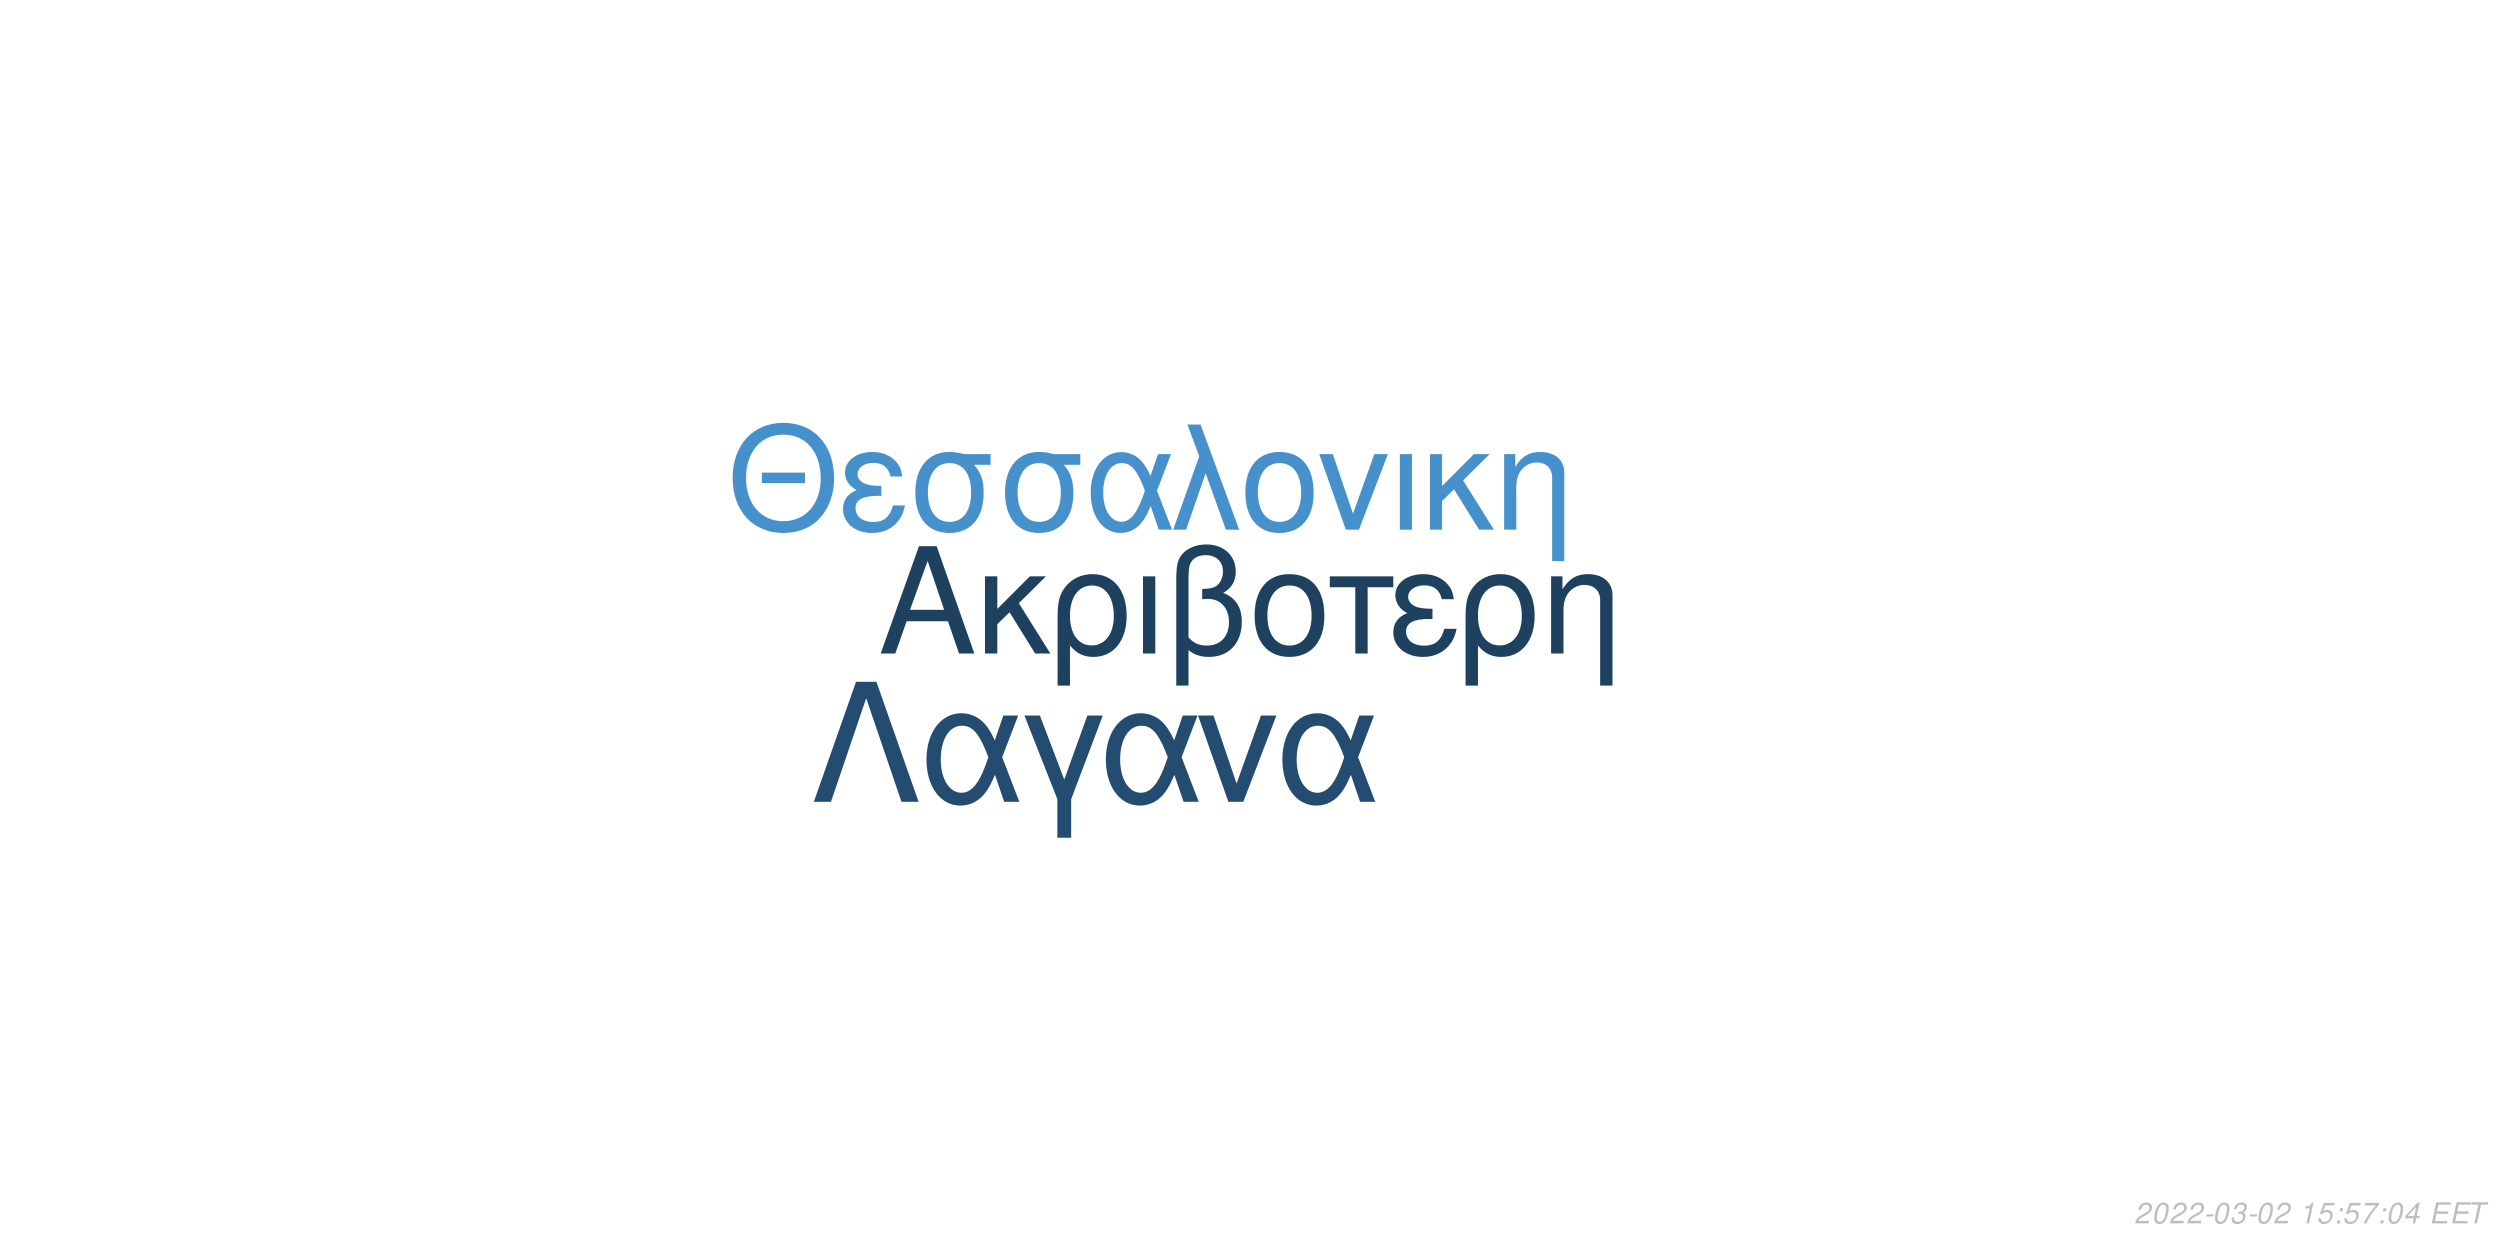
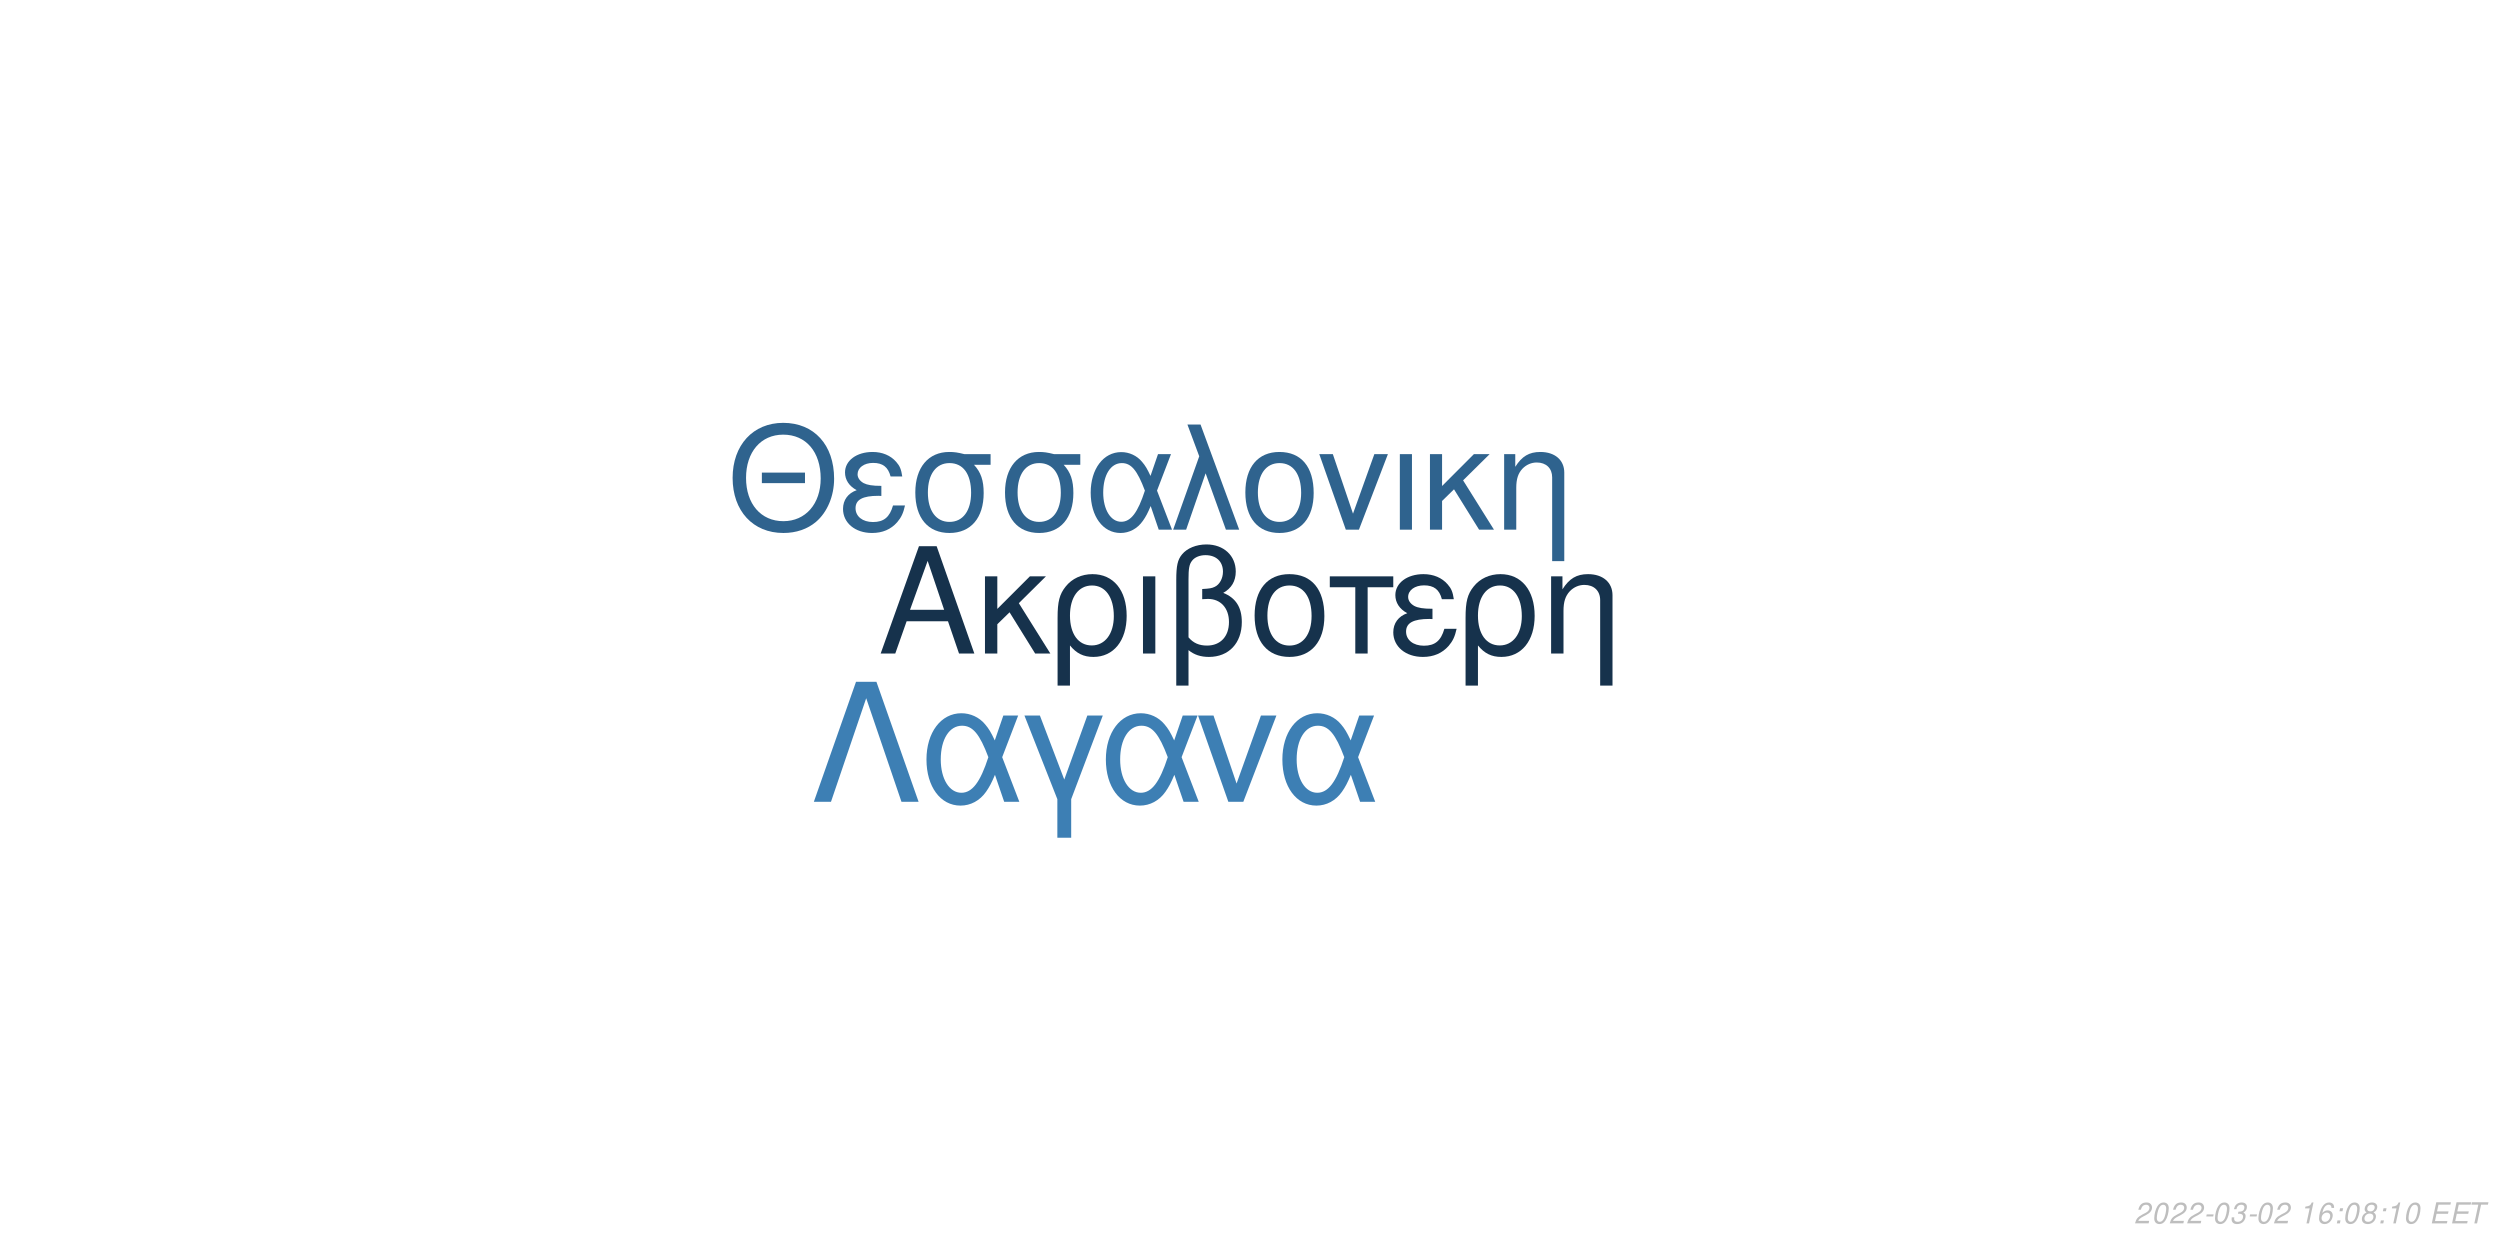
<svg xmlns="http://www.w3.org/2000/svg" xmlns:xlink="http://www.w3.org/1999/xlink" width="864pt" height="432pt" viewBox="0 0 864 432" version="1.1">
  <defs>
    <g>
      <symbol overflow="visible" id="glyph0-0">
        <path style="stroke:none;" d="" />
      </symbol>
      <symbol overflow="visible" id="glyph0-1">
        <path style="stroke:none;" d="M 24.125 -11.141 L 27.938 0 L 33.234 0 L 20.203 -37.094 L 14.094 -37.094 L 0.859 0 L 5.906 0 L 9.828 -11.141 Z M 22.797 -15.109 L 11 -15.109 L 17.094 -32.016 Z M 22.797 -15.109 " />
      </symbol>
      <symbol overflow="visible" id="glyph0-2">
        <path style="stroke:none;" d="M 7.172 -15.422 L 7.172 -26.672 L 2.906 -26.672 L 2.906 0 L 7.172 0 L 7.172 -10.125 L 11.406 -14.25 L 20.25 0 L 25.5 0 L 14.609 -17.406 L 23.969 -26.672 L 18.422 -26.672 Z M 7.172 -15.422 " />
      </symbol>
      <symbol overflow="visible" id="glyph0-3">
        <path style="stroke:none;" d="M 3 11.094 L 7.281 11.094 L 7.281 -2.797 C 9.516 -0.047 11.953 1.172 15.375 1.172 C 22.344 1.172 26.875 -4.422 26.875 -13.031 C 26.875 -21.891 22.297 -27.438 15.062 -27.438 C 11.297 -27.438 7.984 -25.906 5.797 -23.156 C 3.672 -20.516 3 -17.969 3 -12.359 Z M 14.906 -23.516 C 19.547 -23.516 22.438 -19.438 22.438 -12.922 C 22.438 -6.812 19.391 -2.797 14.812 -2.797 C 10.172 -2.797 7.281 -6.766 7.281 -13.125 C 7.281 -19.484 10.234 -23.516 14.906 -23.516 Z M 14.906 -23.516 " />
      </symbol>
      <symbol overflow="visible" id="glyph0-4">
        <path style="stroke:none;" d="M 3.516 0 L 7.781 0 L 7.781 -26.672 L 3.516 -26.672 Z M 3.516 0 " />
      </symbol>
      <symbol overflow="visible" id="glyph0-5">
        <path style="stroke:none;" d="M 4.016 11.094 L 8.25 11.094 L 8.25 -1.172 C 10.172 0.406 12.422 1.172 15.312 1.172 C 22.188 1.172 26.672 -3.609 26.672 -10.891 C 26.672 -15.984 24.578 -19.234 20.25 -20.969 C 23.109 -22.547 24.578 -25.031 24.578 -28.344 C 24.578 -33.844 20.406 -37.703 14.453 -37.703 C 10.938 -37.703 7.734 -36.391 6 -34.25 C 4.484 -32.422 4.016 -30.328 4.016 -25.391 Z M 8.25 -25.656 C 8.25 -29.359 8.5 -30.844 9.469 -32.062 C 10.375 -33.281 12.156 -34 14.094 -34 C 17.812 -34 20.156 -31.812 20.156 -28.297 C 20.156 -25.953 18.984 -23.812 17.297 -23.047 C 16.281 -22.547 15.469 -22.438 12.984 -22.297 L 12.984 -18.781 C 13.734 -18.828 14.344 -18.875 14.969 -18.875 C 19.344 -18.875 22.234 -15.719 22.234 -10.891 C 22.234 -5.906 19.281 -2.75 14.656 -2.75 C 11.953 -2.75 9.922 -3.609 8.25 -5.594 Z M 8.25 -25.656 " />
      </symbol>
      <symbol overflow="visible" id="glyph0-6">
        <path style="stroke:none;" d="M 14.094 -27.438 C 6.562 -27.438 2.094 -22.094 2.094 -13.125 C 2.094 -4.125 6.562 1.172 14.141 1.172 C 21.672 1.172 26.203 -4.172 26.203 -12.922 C 26.203 -22.188 21.828 -27.438 14.094 -27.438 Z M 14.141 -23.516 C 18.938 -23.516 21.781 -19.594 21.781 -12.984 C 21.781 -6.672 18.828 -2.75 14.141 -2.75 C 9.422 -2.75 6.516 -6.672 6.516 -13.125 C 6.516 -19.594 9.422 -23.516 14.141 -23.516 Z M 14.141 -23.516 " />
      </symbol>
      <symbol overflow="visible" id="glyph0-7">
        <path style="stroke:none;" d="M 7.891 0 L 12.156 0 L 12.156 -22.906 L 21.016 -22.906 L 21.016 -26.672 L -0.922 -26.672 L -0.922 -22.906 L 7.891 -22.906 Z M 7.891 0 " />
      </symbol>
      <symbol overflow="visible" id="glyph0-8">
        <path style="stroke:none;" d="M 14.562 -15.469 C 11.344 -15.469 9.562 -15.781 8.297 -16.438 C 6.922 -17.203 6.156 -18.328 6.156 -19.547 C 6.156 -21.891 8.453 -23.562 11.656 -23.562 C 15.062 -23.562 16.953 -22.094 17.812 -18.781 L 21.938 -18.781 C 21.578 -21.266 21.062 -22.5 19.797 -23.922 C 17.812 -26.203 14.906 -27.438 11.453 -27.438 C 5.797 -27.438 1.734 -24.375 1.734 -20.203 C 1.734 -17.609 3.156 -15.375 5.859 -13.938 C 2.797 -12.875 1.016 -10.484 1.016 -7.328 C 1.016 -2.391 5.297 1.172 11.25 1.172 C 14.969 1.172 17.906 -0.109 20.156 -2.641 C 21.578 -4.328 22.297 -5.797 22.906 -8.547 L 18.672 -8.547 C 17.5 -4.422 15.422 -2.703 11.609 -2.703 C 7.938 -2.703 5.438 -4.688 5.438 -7.578 C 5.438 -10.578 7.938 -11.953 13.484 -11.953 C 13.641 -11.953 14.094 -11.953 14.562 -11.906 Z M 14.562 -15.469 " />
      </symbol>
      <symbol overflow="visible" id="glyph0-9">
        <path style="stroke:none;" d="M 3.562 -26.672 L 3.562 0 L 7.844 0 L 7.844 -14.703 C 7.844 -17.906 8.5 -19.891 10.031 -21.531 C 11.406 -22.953 13.188 -23.719 15.062 -23.719 C 18.375 -23.719 20.516 -21.672 20.516 -18.469 L 20.516 11.094 L 24.781 11.094 L 24.781 -20.156 C 24.781 -24.578 21.469 -27.438 16.328 -27.438 C 12.359 -27.438 9.828 -25.906 7.484 -22.188 L 7.484 -26.672 Z M 3.562 -26.672 " />
      </symbol>
      <symbol overflow="visible" id="glyph1-0">
        <path style="stroke:none;" d="" />
      </symbol>
      <symbol overflow="visible" id="glyph1-1">
        <path style="stroke:none;" d="M 26.859 -19.734 L 11.953 -19.734 L 11.953 -16.094 L 26.859 -16.094 Z M 19.328 -36.922 C 8.922 -36.922 1.844 -29.25 1.844 -17.891 C 1.844 -6.484 8.875 1.141 19.391 1.141 C 23.812 1.141 27.703 -0.203 30.641 -2.688 C 34.578 -6.031 36.922 -11.656 36.922 -17.594 C 36.922 -29.297 30 -36.922 19.328 -36.922 Z M 19.328 -32.844 C 27.203 -32.844 32.281 -26.906 32.281 -17.688 C 32.281 -8.922 27.062 -2.938 19.391 -2.938 C 11.609 -2.938 6.484 -8.922 6.484 -17.891 C 6.484 -26.859 11.609 -32.844 19.328 -32.844 Z M 19.328 -32.844 " />
      </symbol>
      <symbol overflow="visible" id="glyph1-2">
        <path style="stroke:none;" d="M 14.25 -15.141 C 11.109 -15.141 9.375 -15.453 8.125 -16.094 C 6.781 -16.844 6.031 -17.938 6.031 -19.141 C 6.031 -21.422 8.266 -23.078 11.406 -23.078 C 14.75 -23.078 16.594 -21.625 17.438 -18.391 L 21.469 -18.391 C 21.125 -20.828 20.625 -22.031 19.391 -23.422 C 17.438 -25.656 14.594 -26.859 11.219 -26.859 C 5.688 -26.859 1.688 -23.875 1.688 -19.781 C 1.688 -17.234 3.094 -15.047 5.734 -13.656 C 2.734 -12.609 1 -10.266 1 -7.172 C 1 -2.344 5.188 1.141 11.016 1.141 C 14.656 1.141 17.547 -0.094 19.734 -2.594 C 21.125 -4.234 21.828 -5.688 22.422 -8.375 L 18.281 -8.375 C 17.141 -4.328 15.094 -2.641 11.359 -2.641 C 7.766 -2.641 5.328 -4.578 5.328 -7.422 C 5.328 -10.359 7.766 -11.703 13.203 -11.703 C 13.359 -11.703 13.797 -11.703 14.25 -11.656 Z M 14.25 -15.141 " />
      </symbol>
      <symbol overflow="visible" id="glyph1-3">
        <path style="stroke:none;" d="M 29 -26.109 L 19.938 -26.109 C 17.594 -26.703 16.438 -26.859 14.703 -26.859 C 7.469 -26.859 2.984 -21.469 2.984 -12.859 C 2.984 -4.031 7.375 1.141 14.797 1.141 C 22.172 1.141 26.609 -4.078 26.609 -12.656 C 26.609 -17.047 25.656 -19.828 23.266 -22.422 L 29 -22.422 Z M 14.797 -23.016 C 19.531 -23.016 22.266 -19.234 22.266 -12.75 C 22.266 -6.531 19.438 -2.688 14.797 -2.688 C 10.172 -2.688 7.328 -6.531 7.328 -12.859 C 7.328 -19.188 10.172 -23.016 14.797 -23.016 Z M 14.797 -23.016 " />
      </symbol>
      <symbol overflow="visible" id="glyph1-4">
        <path style="stroke:none;" d="M 29.344 -26.109 L 24.859 -26.109 L 22.266 -18.578 C 21.125 -21.031 20.484 -22.125 19.328 -23.469 C 17.547 -25.609 14.906 -26.812 12.156 -26.812 C 5.984 -26.812 1.594 -20.984 1.594 -12.812 C 1.594 -4.578 5.828 1.141 11.906 1.141 C 14.953 1.141 17.734 -0.344 19.625 -3.047 C 20.672 -4.531 21.281 -5.688 22.328 -8.172 L 25.109 0 L 29.703 0 L 24.516 -13.5 Z M 20.328 -13.5 C 17.891 -5.922 15.453 -2.734 12.156 -2.734 C 8.516 -2.734 5.922 -6.922 5.922 -12.812 C 5.922 -18.938 8.516 -23.016 12.359 -23.016 C 15.594 -23.016 17.688 -20.531 20.328 -13.5 Z M 20.328 -13.5 " />
      </symbol>
      <symbol overflow="visible" id="glyph1-5">
        <path style="stroke:none;" d="M 1.094 0 L 5.578 0 L 12.312 -19.484 L 19.328 0 L 23.922 0 L 10.562 -36.328 L 6.031 -36.328 L 10.109 -25.359 Z M 1.094 0 " />
      </symbol>
      <symbol overflow="visible" id="glyph1-6">
        <path style="stroke:none;" d="M 13.797 -26.859 C 6.422 -26.859 2.047 -21.625 2.047 -12.859 C 2.047 -4.031 6.422 1.141 13.859 1.141 C 21.234 1.141 25.656 -4.078 25.656 -12.656 C 25.656 -21.719 21.375 -26.859 13.797 -26.859 Z M 13.859 -23.016 C 18.531 -23.016 21.328 -19.188 21.328 -12.703 C 21.328 -6.531 18.438 -2.688 13.859 -2.688 C 9.219 -2.688 6.375 -6.531 6.375 -12.859 C 6.375 -19.188 9.219 -23.016 13.859 -23.016 Z M 13.859 -23.016 " />
      </symbol>
      <symbol overflow="visible" id="glyph1-7">
        <path style="stroke:none;" d="M 14.297 0 L 24.312 -26.109 L 19.625 -26.109 L 12.25 -5.531 L 5.281 -26.109 L 0.594 -26.109 L 9.766 0 Z M 14.297 0 " />
      </symbol>
      <symbol overflow="visible" id="glyph1-8">
        <path style="stroke:none;" d="M 3.438 0 L 7.625 0 L 7.625 -26.109 L 3.438 -26.109 Z M 3.438 0 " />
      </symbol>
      <symbol overflow="visible" id="glyph1-9">
        <path style="stroke:none;" d="M 7.031 -15.094 L 7.031 -26.109 L 2.844 -26.109 L 2.844 0 L 7.031 0 L 7.031 -9.922 L 11.156 -13.953 L 19.828 0 L 24.969 0 L 14.297 -17.047 L 23.469 -26.109 L 18.031 -26.109 Z M 7.031 -15.094 " />
      </symbol>
      <symbol overflow="visible" id="glyph1-10">
        <path style="stroke:none;" d="M 3.484 -26.109 L 3.484 0 L 7.672 0 L 7.672 -14.406 C 7.672 -17.547 8.328 -19.484 9.812 -21.078 C 11.156 -22.469 12.906 -23.219 14.75 -23.219 C 17.984 -23.219 20.078 -21.234 20.078 -18.094 L 20.078 10.859 L 24.266 10.859 L 24.266 -19.734 C 24.266 -24.062 21.031 -26.859 16 -26.859 C 12.109 -26.859 9.609 -25.359 7.328 -21.719 L 7.328 -26.109 Z M 3.484 -26.109 " />
      </symbol>
      <symbol overflow="visible" id="glyph2-0">
        <path style="stroke:none;" d="" />
      </symbol>
      <symbol overflow="visible" id="glyph2-1">
        <path style="stroke:none;" d="M 22.531 -41.484 L 15.484 -41.484 L 0.906 0 L 6.828 0 L 19 -35.797 L 31.188 0 L 37.109 0 Z M 22.531 -41.484 " />
      </symbol>
      <symbol overflow="visible" id="glyph2-2">
        <path style="stroke:none;" d="M 33.516 -29.812 L 28.391 -29.812 L 25.438 -21.219 C 24.125 -24.016 23.391 -25.266 22.078 -26.797 C 20.031 -29.25 17.016 -30.609 13.891 -30.609 C 6.828 -30.609 1.828 -23.953 1.828 -14.625 C 1.828 -5.234 6.656 1.312 13.594 1.312 C 17.078 1.312 20.266 -0.391 22.422 -3.469 C 23.609 -5.172 24.297 -6.484 25.5 -9.328 L 28.688 0 L 33.922 0 L 28 -15.422 Z M 23.219 -15.422 C 20.422 -6.766 17.641 -3.125 13.891 -3.125 C 9.734 -3.125 6.766 -7.906 6.766 -14.625 C 6.766 -21.625 9.734 -26.297 14.109 -26.297 C 17.812 -26.297 20.203 -23.453 23.219 -15.422 Z M 23.219 -15.422 " />
      </symbol>
      <symbol overflow="visible" id="glyph2-3">
        <path style="stroke:none;" d="M 12.062 12.406 L 16.844 12.406 L 16.844 -0.906 L 27.766 -29.812 L 22.422 -29.812 L 14.453 -7.688 L 6.031 -29.812 L 0.688 -29.812 L 12.062 -0.906 Z M 12.062 12.406 " />
      </symbol>
      <symbol overflow="visible" id="glyph2-4">
        <path style="stroke:none;" d="M 16.328 0 L 27.766 -29.812 L 22.422 -29.812 L 14 -6.312 L 6.031 -29.812 L 0.688 -29.812 L 11.156 0 Z M 16.328 0 " />
      </symbol>
      <symbol overflow="visible" id="glyph3-0">
        <path style="stroke:none;" d="" />
      </symbol>
      <symbol overflow="visible" id="glyph3-1">
        <path style="stroke:none;" d="M 5.234 -0.875 L 1.469 -0.875 C 1.641 -1.375 2.203 -1.891 3.109 -2.344 L 4.234 -2.938 C 5.562 -3.625 6.219 -4.469 6.219 -5.484 C 6.219 -5.938 6.062 -6.359 5.797 -6.656 C 5.469 -7.047 4.984 -7.234 4.312 -7.234 C 2.766 -7.234 1.891 -6.453 1.484 -4.734 L 2.375 -4.734 C 2.484 -5.188 2.609 -5.484 2.797 -5.75 C 3.094 -6.203 3.609 -6.453 4.188 -6.453 C 4.891 -6.453 5.344 -6.031 5.344 -5.375 C 5.344 -4.703 4.859 -4.094 4.016 -3.656 L 2.984 -3.125 C 1.234 -2.188 0.797 -1.656 0.344 -0.016 L 5.047 -0.016 Z M 5.234 -0.875 " />
      </symbol>
      <symbol overflow="visible" id="glyph3-2">
        <path style="stroke:none;" d="M 4.203 -7.234 C 3.375 -7.234 2.688 -6.812 2.125 -5.984 C 1.484 -5.047 0.984 -3.188 0.984 -1.734 C 0.984 -1.109 1.172 -0.562 1.484 -0.266 C 1.797 0.047 2.281 0.234 2.766 0.234 C 3.625 0.234 4.281 -0.156 4.859 -1.016 C 5.516 -1.953 6 -3.797 6 -5.266 C 6 -6.5 5.328 -7.234 4.203 -7.234 Z M 4.094 -6.453 C 4.734 -6.453 5.125 -5.984 5.125 -5.156 C 5.125 -4.203 4.781 -2.625 4.406 -1.812 C 3.984 -0.938 3.516 -0.547 2.875 -0.547 C 2.25 -0.547 1.875 -1.031 1.875 -1.828 C 1.875 -2.797 2.203 -4.344 2.594 -5.203 C 2.984 -6.047 3.453 -6.453 4.094 -6.453 Z M 4.094 -6.453 " />
      </symbol>
      <symbol overflow="visible" id="glyph3-3">
        <path style="stroke:none;" d="M 3.516 -3.125 L 1.125 -3.125 L 0.969 -2.406 L 3.359 -2.406 Z M 3.516 -3.125 " />
      </symbol>
      <symbol overflow="visible" id="glyph3-4">
        <path style="stroke:none;" d="M 2.922 -3.312 C 3.125 -3.344 3.234 -3.344 3.375 -3.344 C 4.203 -3.344 4.688 -3 4.688 -2.406 C 4.688 -1.312 3.906 -0.547 2.781 -0.547 C 2.047 -0.547 1.594 -0.938 1.594 -1.562 C 1.594 -1.719 1.609 -1.844 1.656 -2.094 L 0.766 -2.094 C 0.734 -1.797 0.719 -1.641 0.719 -1.469 C 0.719 -0.375 1.406 0.234 2.641 0.234 C 3.547 0.234 4.297 -0.078 4.812 -0.656 C 5.266 -1.156 5.562 -1.875 5.562 -2.547 C 5.562 -3.125 5.344 -3.453 4.797 -3.734 C 5.641 -4.234 6.016 -4.844 6.016 -5.734 C 6.016 -6.656 5.312 -7.234 4.203 -7.234 C 3.375 -7.234 2.672 -6.938 2.188 -6.375 C 1.891 -6.031 1.703 -5.641 1.516 -4.906 L 2.391 -4.906 C 2.5 -5.359 2.594 -5.594 2.734 -5.812 C 3.047 -6.234 3.516 -6.453 4.078 -6.453 C 4.734 -6.453 5.141 -6.125 5.141 -5.578 C 5.141 -5.188 5.016 -4.797 4.797 -4.547 C 4.516 -4.234 4 -4.062 3.266 -4.062 L 3.078 -4.062 Z M 2.922 -3.312 " />
      </symbol>
      <symbol overflow="visible" id="glyph3-5">
        <path style="stroke:none;" d="" />
      </symbol>
      <symbol overflow="visible" id="glyph3-6">
        <path style="stroke:none;" d="M 3.703 -5.188 L 2.594 0 L 3.469 0 L 5.016 -7.234 L 4.438 -7.234 C 3.906 -6.156 3.688 -6.016 2.234 -5.812 L 2.109 -5.188 Z M 3.703 -5.188 " />
      </symbol>
      <symbol overflow="visible" id="glyph3-7">
-         <path style="stroke:none;" d="M 6.297 -7.094 L 2.594 -7.094 L 1.234 -3.234 L 2.047 -3.234 C 2.656 -3.766 2.938 -3.906 3.531 -3.906 C 4.328 -3.906 4.797 -3.453 4.797 -2.688 C 4.797 -1.438 3.969 -0.547 2.828 -0.547 C 2.031 -0.547 1.609 -0.938 1.578 -1.734 L 0.703 -1.734 L 0.703 -1.516 C 0.703 -0.938 0.844 -0.547 1.188 -0.266 C 1.562 0.062 2.078 0.234 2.703 0.234 C 3.656 0.234 4.391 -0.156 4.984 -0.922 C 5.422 -1.5 5.672 -2.234 5.672 -2.953 C 5.672 -4 4.938 -4.672 3.812 -4.672 C 3.328 -4.672 2.906 -4.547 2.406 -4.234 L 3.109 -6.219 L 6.109 -6.219 Z M 6.297 -7.094 " />
+         <path style="stroke:none;" d="M 6.125 -5.344 L 6.141 -5.625 C 6.141 -6.609 5.453 -7.234 4.391 -7.234 C 3.438 -7.234 2.641 -6.719 2.016 -5.703 C 1.422 -4.781 0.938 -2.953 0.938 -1.688 C 0.938 -0.516 1.688 0.234 2.859 0.234 C 3.703 0.234 4.438 -0.156 5 -0.875 C 5.406 -1.422 5.672 -2.156 5.672 -2.766 C 5.672 -3.812 4.969 -4.5 3.906 -4.5 C 3.234 -4.5 2.672 -4.234 2.094 -3.625 C 2.406 -5.375 3.234 -6.453 4.25 -6.453 C 4.703 -6.453 5.062 -6.234 5.172 -5.844 C 5.203 -5.719 5.234 -5.578 5.25 -5.344 Z M 3.656 -3.734 C 4.344 -3.734 4.797 -3.281 4.797 -2.625 C 4.797 -1.469 3.984 -0.547 2.984 -0.547 C 2.297 -0.547 1.812 -1.047 1.812 -1.766 C 1.812 -2.859 2.625 -3.734 3.656 -3.734 Z M 3.656 -3.734 " />
      </symbol>
      <symbol overflow="visible" id="glyph3-8">
        <path style="stroke:none;" d="M 2.359 -1.031 L 1.312 -1.031 L 1.094 0 L 2.141 0 Z M 3.266 -5.234 L 2.219 -5.234 L 2 -4.203 L 3.047 -4.203 Z M 3.266 -5.234 " />
      </symbol>
      <symbol overflow="visible" id="glyph3-9">
-         <path style="stroke:none;" d="M 6.703 -7.094 L 1.953 -7.094 L 1.766 -6.219 L 5.594 -6.219 C 3.344 -3.688 2.266 -2.109 1.375 0 L 2.344 0 C 3.031 -1.906 4.828 -4.594 6.547 -6.281 Z M 6.703 -7.094 " />
+         <path style="stroke:none;" d="M 4.766 -3.797 C 5.078 -3.969 5.234 -4.078 5.438 -4.234 C 5.812 -4.594 6.062 -5.172 6.062 -5.734 C 6.062 -6.625 5.344 -7.234 4.266 -7.234 C 2.812 -7.234 1.703 -6.219 1.703 -4.875 C 1.703 -4.406 1.875 -4.125 2.359 -3.812 C 1.297 -3.312 0.75 -2.516 0.75 -1.469 C 0.75 -0.438 1.547 0.234 2.812 0.234 C 3.656 0.234 4.359 -0.094 4.938 -0.734 C 5.359 -1.234 5.609 -1.859 5.609 -2.438 C 5.609 -3.047 5.312 -3.516 4.766 -3.797 Z M 4.109 -6.453 C 4.797 -6.453 5.188 -6.125 5.188 -5.578 C 5.188 -5.266 5.062 -4.922 4.859 -4.672 C 4.562 -4.312 4.188 -4.156 3.656 -4.156 C 2.984 -4.156 2.594 -4.453 2.594 -4.984 C 2.594 -5.859 3.203 -6.453 4.109 -6.453 Z M 3.453 -3.406 C 4.234 -3.406 4.734 -2.984 4.734 -2.312 C 4.734 -1.312 3.922 -0.547 2.875 -0.547 C 2.125 -0.547 1.625 -0.969 1.625 -1.625 C 1.625 -2.609 2.438 -3.406 3.453 -3.406 Z M 3.453 -3.406 " />
      </symbol>
      <symbol overflow="visible" id="glyph3-10">
-         <path style="stroke:none;" d="M 3.625 -1.75 L 3.266 0 L 4.141 0 L 4.516 -1.75 L 5.562 -1.75 L 5.734 -2.531 L 4.688 -2.531 L 5.688 -7.234 L 5.016 -7.234 L 0.844 -2.672 L 0.641 -1.75 Z M 3.797 -2.531 L 1.594 -2.531 L 4.469 -5.703 Z M 3.797 -2.531 " />
+         <path style="stroke:none;" d="M 2.547 -3.312 L 6.5 -3.312 L 6.688 -4.141 L 2.719 -4.141 L 3.219 -6.469 L 7.344 -6.469 L 7.516 -7.297 L 2.453 -7.297 L 0.906 0 L 6.125 0 L 6.297 -0.812 L 2.016 -0.812 Z M 2.547 -3.312 " />
      </symbol>
      <symbol overflow="visible" id="glyph3-11">
-         <path style="stroke:none;" d="M 2.547 -3.312 L 6.5 -3.312 L 6.688 -4.141 L 2.719 -4.141 L 3.219 -6.469 L 7.344 -6.469 L 7.516 -7.297 L 2.453 -7.297 L 0.906 0 L 6.125 0 L 6.297 -0.812 L 2.016 -0.812 Z M 2.547 -3.312 " />
-       </symbol>
-       <symbol overflow="visible" id="glyph3-12">
        <path style="stroke:none;" d="M 4.938 -6.469 L 7.312 -6.469 L 7.484 -7.297 L 1.75 -7.297 L 1.578 -6.469 L 3.984 -6.469 L 2.609 0 L 3.547 0 Z M 4.938 -6.469 " />
      </symbol>
    </g>
  </defs>
  <g id="surface1">
    <rect x="0" y="0" width="864" height="432" style="fill:rgb(100%,100%,100%);fill-opacity:1;stroke:none;" />
-     <g style="fill:rgb(11.765%,25.49%,37.647%);fill-opacity:1;">
+     <g style="fill:rgb(8.627%,19.608%,29.804%);fill-opacity:1;">
      <use xlink:href="#glyph0-1" x="303.5" y="225.861" />
      <use xlink:href="#glyph0-2" x="337.5" y="225.861" />
      <use xlink:href="#glyph0-3" x="362.5" y="225.861" />
      <use xlink:href="#glyph0-4" x="391.5" y="225.861" />
      <use xlink:href="#glyph0-5" x="402.5" y="225.861" />
      <use xlink:href="#glyph0-6" x="431.5" y="225.861" />
      <use xlink:href="#glyph0-7" x="460.5" y="225.861" />
      <use xlink:href="#glyph0-8" x="480.5" y="225.861" />
      <use xlink:href="#glyph0-3" x="503.5" y="225.861" />
      <use xlink:href="#glyph0-9" x="532.5" y="225.861" />
    </g>
-     <g style="fill:rgb(27.451%,56.863%,80%);fill-opacity:1;">
+     <g style="fill:rgb(18.431%,38.824%,55.686%);fill-opacity:1;">
      <use xlink:href="#glyph1-1" x="251.348" y="183.058" />
      <use xlink:href="#glyph1-2" x="290.348" y="183.058" />
      <use xlink:href="#glyph1-3" x="313.348" y="183.058" />
      <use xlink:href="#glyph1-3" x="344.348" y="183.058" />
      <use xlink:href="#glyph1-4" x="375.348" y="183.058" />
      <use xlink:href="#glyph1-5" x="404.348" y="183.058" />
      <use xlink:href="#glyph1-6" x="428.348" y="183.058" />
      <use xlink:href="#glyph1-7" x="455.348" y="183.058" />
      <use xlink:href="#glyph1-8" x="480.348" y="183.058" />
      <use xlink:href="#glyph1-9" x="491.348" y="183.058" />
      <use xlink:href="#glyph1-10" x="516.348" y="183.058" />
    </g>
-     <g style="fill:rgb(14.118%,29.804%,43.922%);fill-opacity:1;">
+     <g style="fill:rgb(23.922%,49.804%,70.588%);fill-opacity:1;">
      <use xlink:href="#glyph2-1" x="280.359" y="277.105" />
      <use xlink:href="#glyph2-2" x="318.359" y="277.105" />
      <use xlink:href="#glyph2-3" x="353.359" y="277.105" />
      <use xlink:href="#glyph2-2" x="380.359" y="277.105" />
      <use xlink:href="#glyph2-4" x="413.359" y="277.105" />
      <use xlink:href="#glyph2-2" x="441.359" y="277.105" />
    </g>
    <g style="fill:rgb(74.51%,74.51%,74.51%);fill-opacity:1;">
      <use xlink:href="#glyph3-1" x="737.52" y="422.81" />
      <use xlink:href="#glyph3-2" x="743.52" y="422.81" />
      <use xlink:href="#glyph3-1" x="749.52" y="422.81" />
      <use xlink:href="#glyph3-1" x="755.52" y="422.81" />
      <use xlink:href="#glyph3-3" x="761.52" y="422.81" />
      <use xlink:href="#glyph3-2" x="764.52" y="422.81" />
      <use xlink:href="#glyph3-4" x="770.52" y="422.81" />
      <use xlink:href="#glyph3-3" x="776.52" y="422.81" />
      <use xlink:href="#glyph3-2" x="779.52" y="422.81" />
      <use xlink:href="#glyph3-1" x="785.52" y="422.81" />
      <use xlink:href="#glyph3-5" x="791.52" y="422.81" />
      <use xlink:href="#glyph3-6" x="794.52" y="422.81" />
      <use xlink:href="#glyph3-7" x="800.52" y="422.81" />
      <use xlink:href="#glyph3-8" x="806.52" y="422.81" />
-       <use xlink:href="#glyph3-7" x="809.52" y="422.81" />
+       <use xlink:href="#glyph3-2" x="809.52" y="422.81" />
      <use xlink:href="#glyph3-9" x="815.52" y="422.81" />
      <use xlink:href="#glyph3-8" x="821.52" y="422.81" />
-       <use xlink:href="#glyph3-2" x="824.52" y="422.81" />
-       <use xlink:href="#glyph3-10" x="830.52" y="422.81" />
+       <use xlink:href="#glyph3-6" x="824.52" y="422.81" />
+       <use xlink:href="#glyph3-2" x="830.52" y="422.81" />
      <use xlink:href="#glyph3-5" x="836.52" y="422.81" />
-       <use xlink:href="#glyph3-11" x="839.52" y="422.81" />
-       <use xlink:href="#glyph3-11" x="846.52" y="422.81" />
-       <use xlink:href="#glyph3-12" x="852.52" y="422.81" />
+       <use xlink:href="#glyph3-10" x="839.52" y="422.81" />
+       <use xlink:href="#glyph3-10" x="846.52" y="422.81" />
+       <use xlink:href="#glyph3-11" x="852.52" y="422.81" />
    </g>
  </g>
</svg>
